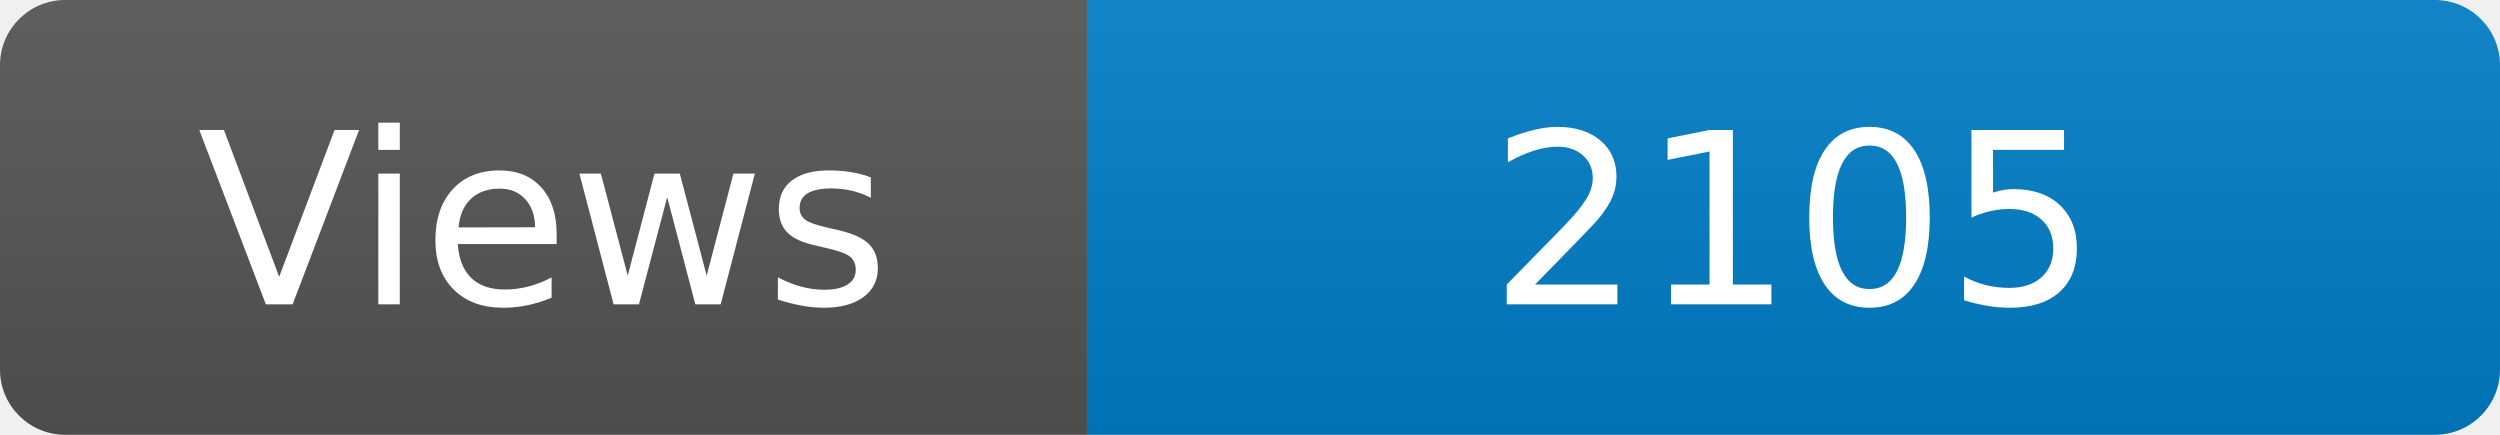
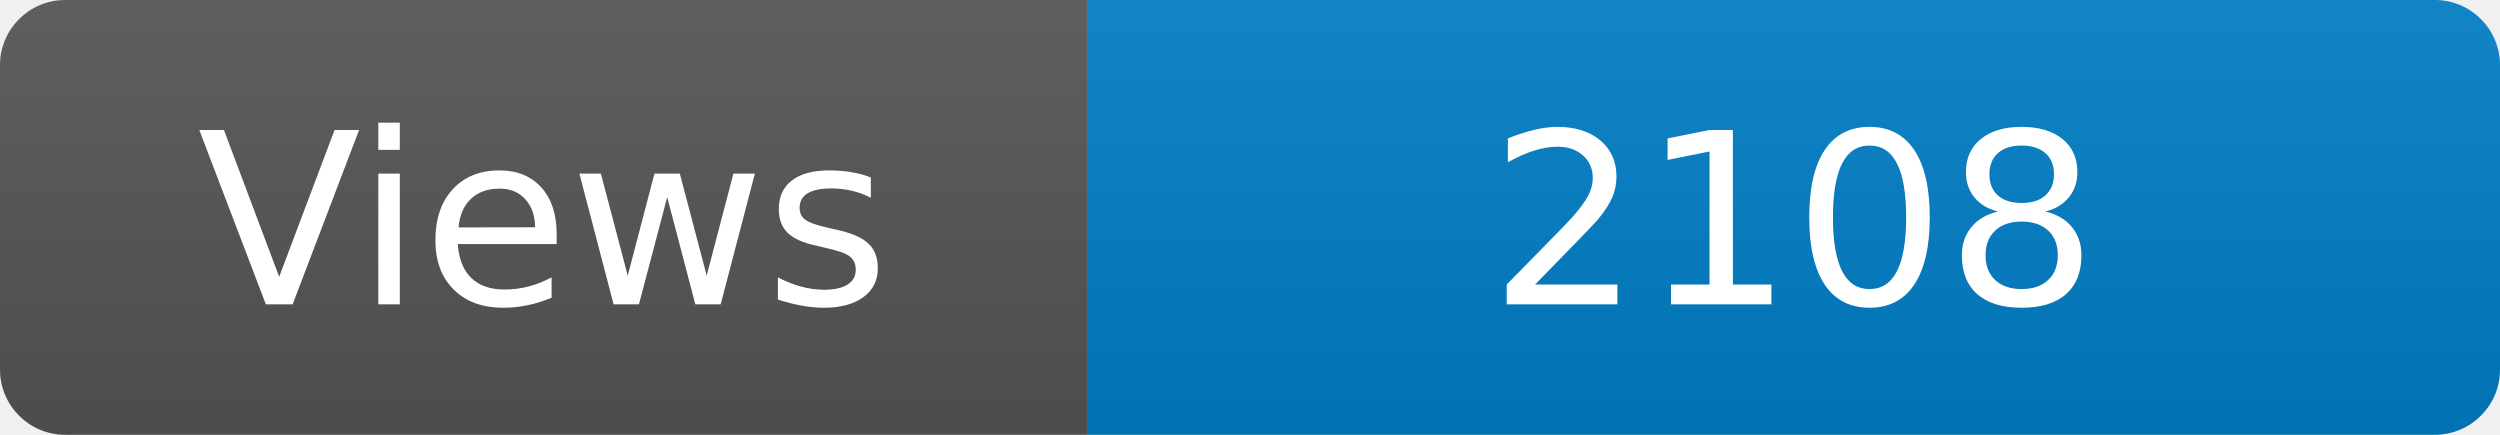
<svg xmlns="http://www.w3.org/2000/svg" width="115" height="20" role="img" aria-label="Maintained?: yes">
  <linearGradient id="s" x2="0" y2="100%">
    <stop offset="0" stop-color="#bbb" stop-opacity=".1" />
    <stop offset="1" stop-opacity=".1" />
  </linearGradient>
  <clipPath id="r">
    <rect width="115" height="20" rx="3" fill="#fff" />
  </clipPath>
  <g clip-path="url(#r)">
    <rect width="50" height="20" fill="#555" />
    <rect x="50" width="160" height="20" fill="#007ec6" />
    <rect width="115" height="20" fill="url(#s)" />
  </g>
  <g fill="#fff" text-anchor="middle" font-family="Verdana,Geneva,DejaVu Sans,sans-serif" font-size="110">
    <text x="250" y="140" transform="scale(.1)" fill="#fff">Views</text>
-     <text x="825" y="140" transform="scale(.1)" fill="#fff">2105</text>
+     <text x="825" y="140" transform="scale(.1)" fill="#fff">2108</text>
  </g>
</svg>
